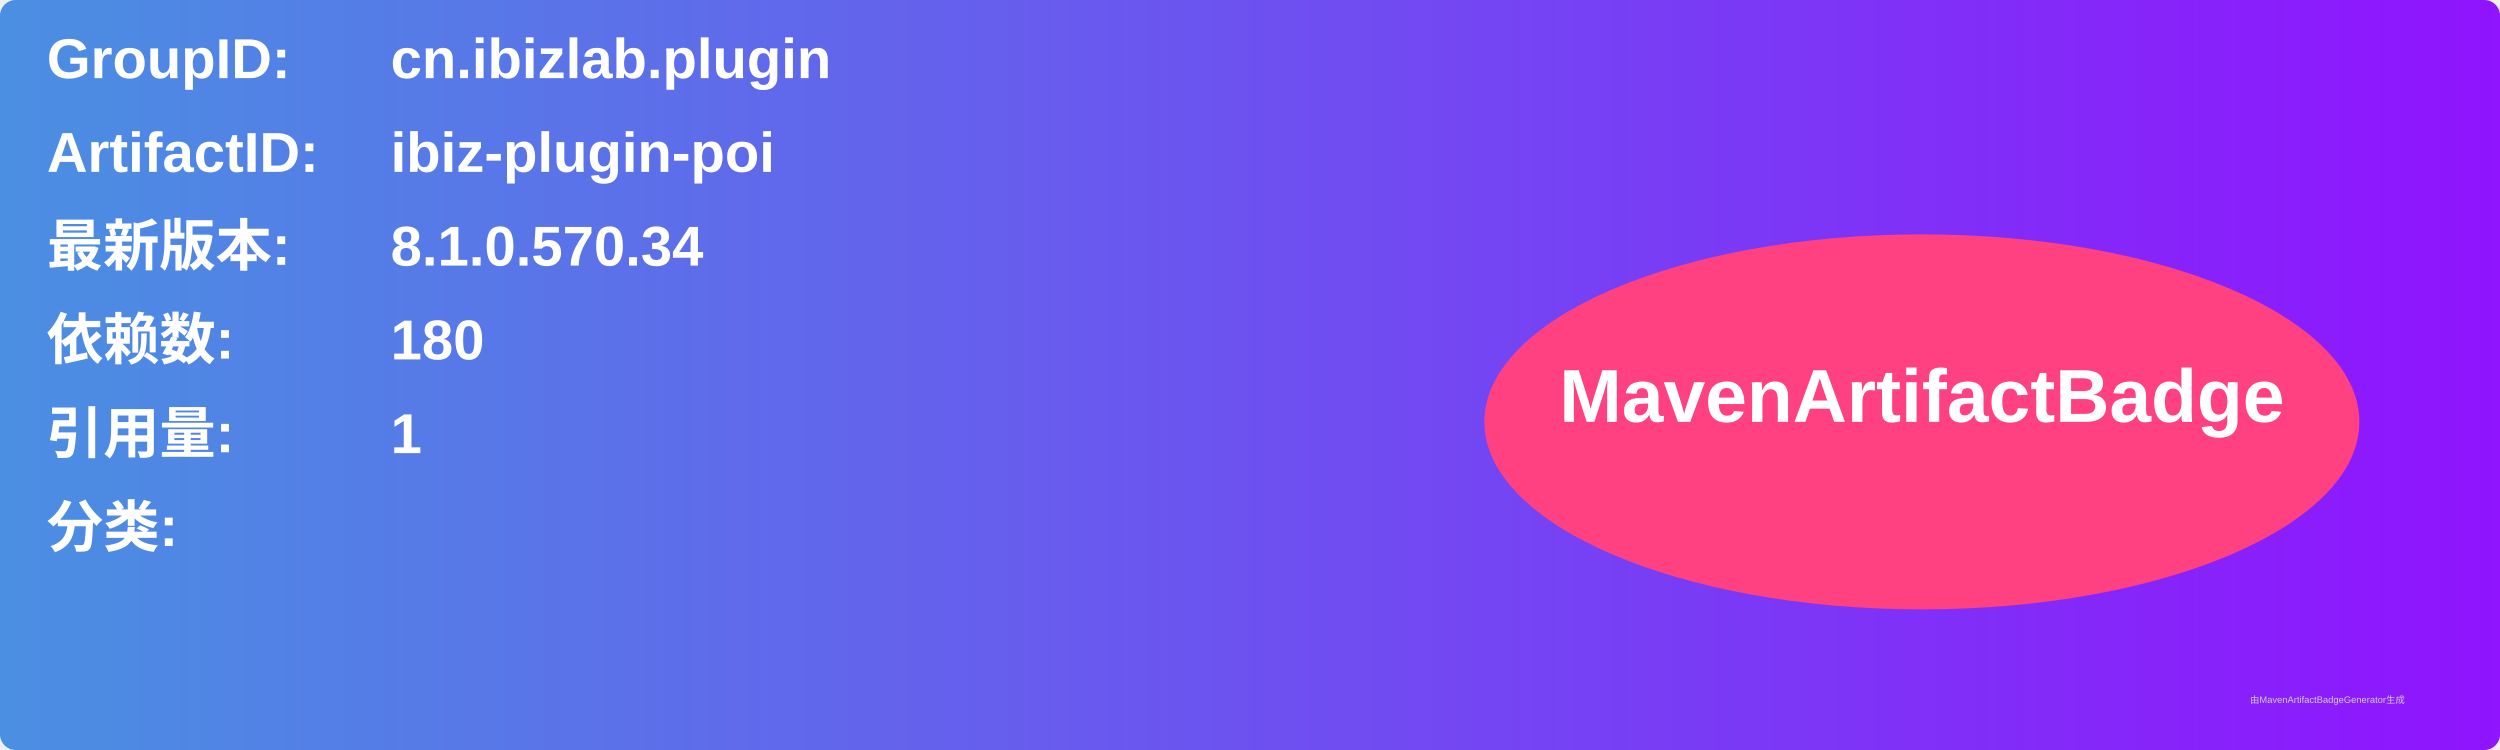
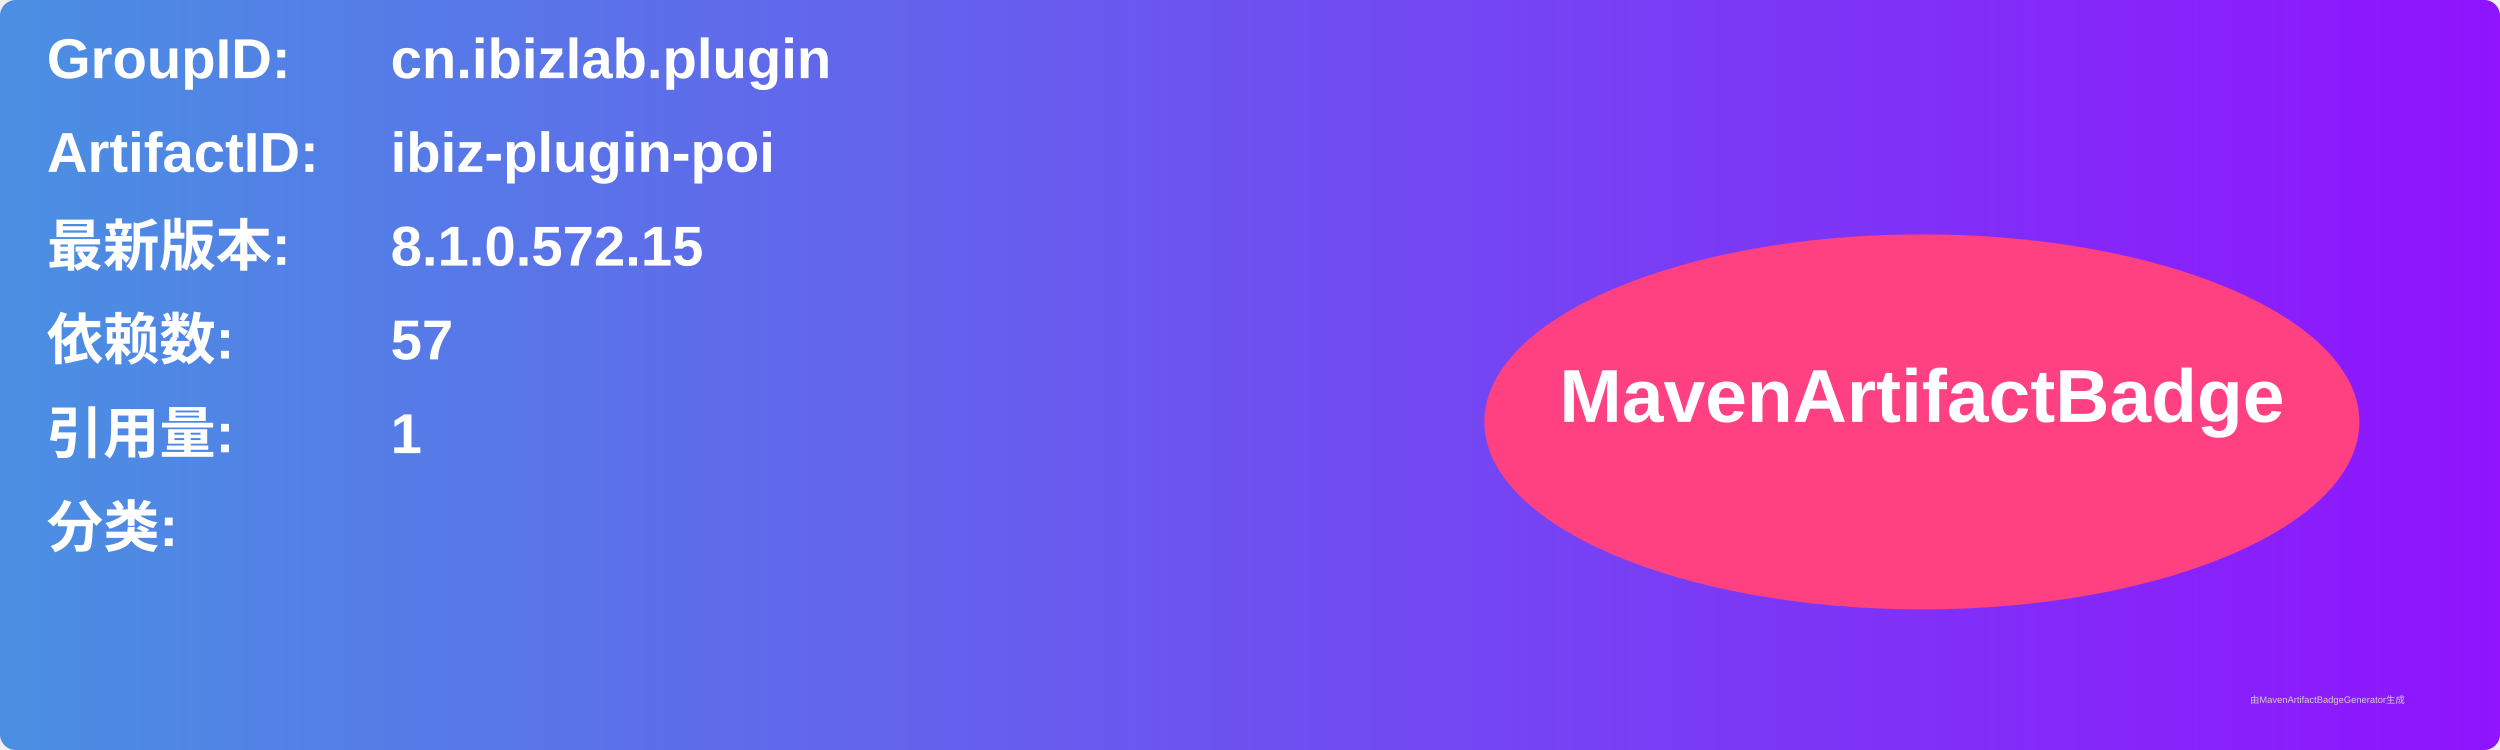
<svg xmlns="http://www.w3.org/2000/svg" width="800" height="240" viewBox="0 0 800 240">
  <linearGradient id="grad" x1="0%" y1="0%" x2="100%" y2="0%">
    <stop offset="0%" stop-color="#4a90e2" />
    <stop offset="100%" stop-color="#9013fe" />
  </linearGradient>
  <rect width="100%" height="100%" rx="5" ry="5" fill="url(#grad)" />
  <g transform="translate(15, 15)">
    <text x="0" y="10" font-family="Arial" font-size="18" fill="white" font-weight="bold" width="260">GroupID:</text>
    <text x="110" y="10" font-family="Arial" font-size="18" fill="white" font-weight="bold" width="460">cn.ibizlab.plugin</text>
    <text x="0" y="40" font-family="Arial" font-size="18" fill="white" font-weight="bold" width="260">ArtifactID:</text>
    <text x="110" y="40" font-family="Arial" font-size="18" fill="white" font-weight="bold" width="460">ibiz-plugin-poi</text>
    <text x="0" y="70" font-family="Arial" font-size="18" fill="white" font-weight="bold">最新版本:</text>
    <text x="110" y="70" font-family="Arial" font-size="18" fill="white" font-weight="bold">
-       <tspan font-weight="bold">8.1.0.570.34</tspan>
+       <tspan font-weight="bold">8.1.0.572.15</tspan>
    </text>
    <text x="0" y="100" font-family="Arial" font-size="18" fill="white" font-weight="bold">依赖数: </text>
    <text x="110" y="100" font-family="Arial" font-size="18" fill="white">
-       <tspan font-weight="bold">180</tspan>
+       <tspan font-weight="bold">57</tspan>
    </text>
    <text x="0" y="130" font-family="Arial" font-size="18" fill="white" font-weight="bold">引用量: </text>
    <text x="110" y="130" font-family="Arial" font-size="18" fill="white">
      <tspan font-weight="bold">1</tspan>
    </text>
    <text x="0" y="160" font-family="Arial" font-size="18" fill="white" font-weight="bold">分类:</text>
    <text x="10" y="190" font-family="Arial" font-size="10" fill="white">
      <tspan font-weight="bold" />
    </text>
    <ellipse cx="600" cy="120" rx="140" ry="60" fill="#ff4081" />
    <text x="600" y="120" text-anchor="middle" font-family="Arial" font-size="24" fill="white" font-weight="bold">MavenArtifactBadge</text>
  </g>
  <text x="720" y="225" font-family="Arial" font-size="3" fill="#d0d0d0">由MavenArtifactBadgeGenerator生成</text>
</svg>
